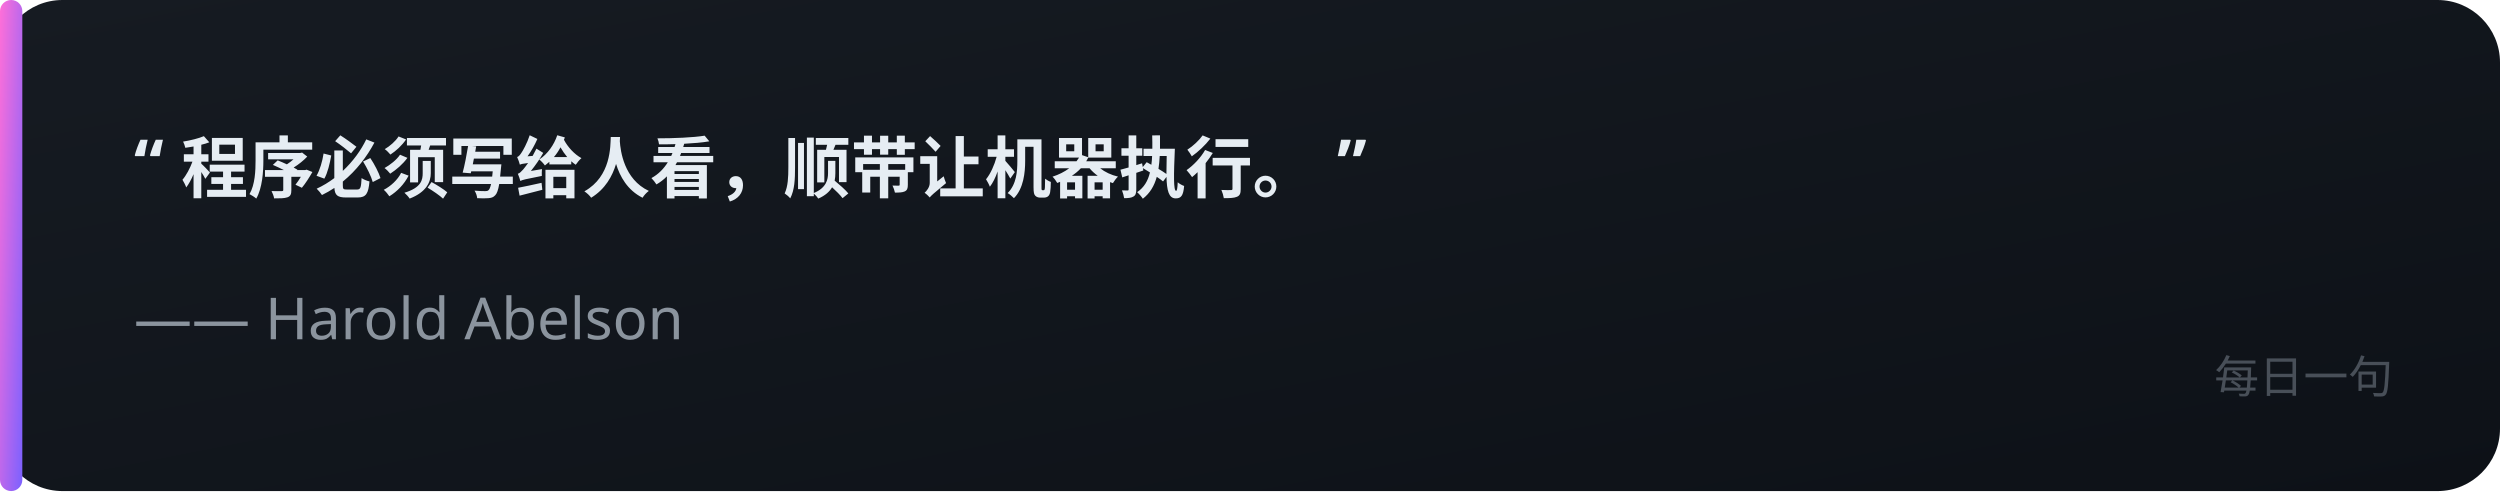
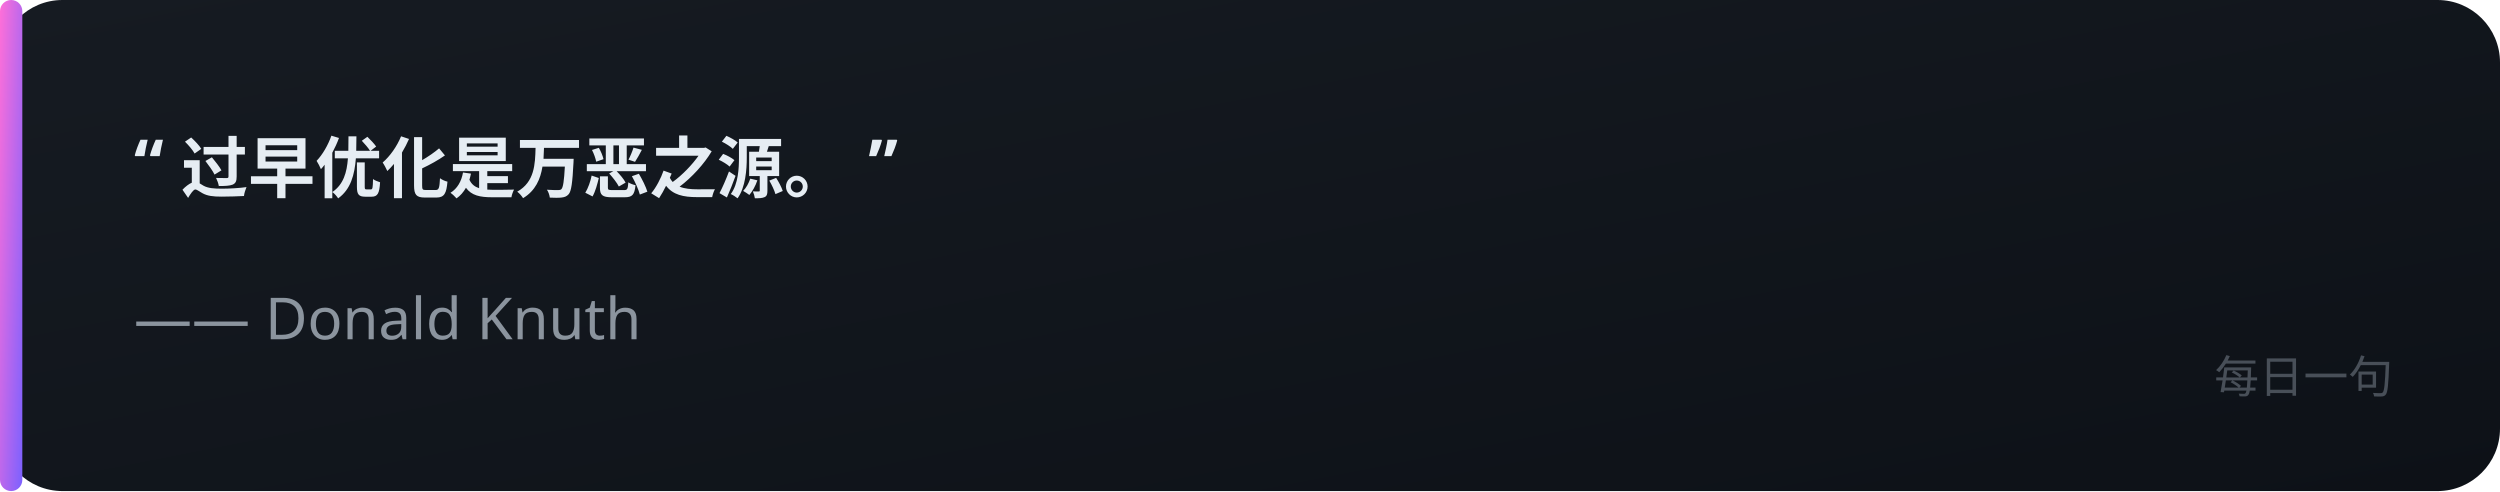
<svg xmlns="http://www.w3.org/2000/svg" width="560" height="110" viewBox="0 0 560 110">
  <defs>
    <linearGradient id="bg" x1="0" y1="0" x2="1" y2="1">
      <stop offset="0" stop-color="#161b22" />
      <stop offset="1" stop-color="#0d1117" />
    </linearGradient>
    <linearGradient id="acc" x1="0" y1="0" x2="1" y2="1">
      <stop offset="0" stop-color="#FF6FD8" />
      <stop offset="1" stop-color="#7B61FF" />
    </linearGradient>
  </defs>
  <rect x="0" y="0" width="560" height="110" rx="14" fill="url(#bg)" />
  <rect x="0" y="0" width="5" height="110" rx="2.5" fill="url(#acc)" />
-   <text x="30" y="42" font-family="'Noto Sans SC','PingFang SC','Microsoft YaHei',sans-serif" font-size="15" fill="#e6edf3" text-anchor="start" font-weight="600">“ 程序必须写给人看，顺带让机器执行。 ”</text>
-   <text x="30" y="76" font-family="'Noto Sans SC','PingFang SC','Microsoft YaHei',sans-serif" font-size="13" fill="#8b949e" text-anchor="start" font-weight="400">—— Harold Abelson</text>
+   <text x="30" y="42" font-family="'Noto Sans SC','PingFang SC','Microsoft YaHei',sans-serif" font-size="15" fill="#e6edf3" text-anchor="start" font-weight="600">“ 过早优化是万恶之源。 ”</text>
+   <text x="30" y="76" font-family="'Noto Sans SC','PingFang SC','Microsoft YaHei',sans-serif" font-size="13" fill="#8b949e" text-anchor="start" font-weight="400">—— Donald Knuth</text>
  <text x="536" y="88" font-family="'Noto Sans SC','PingFang SC','Microsoft YaHei',sans-serif" font-size="10" fill="#484f58" text-anchor="end" font-weight="400">每日一句</text>
</svg>
